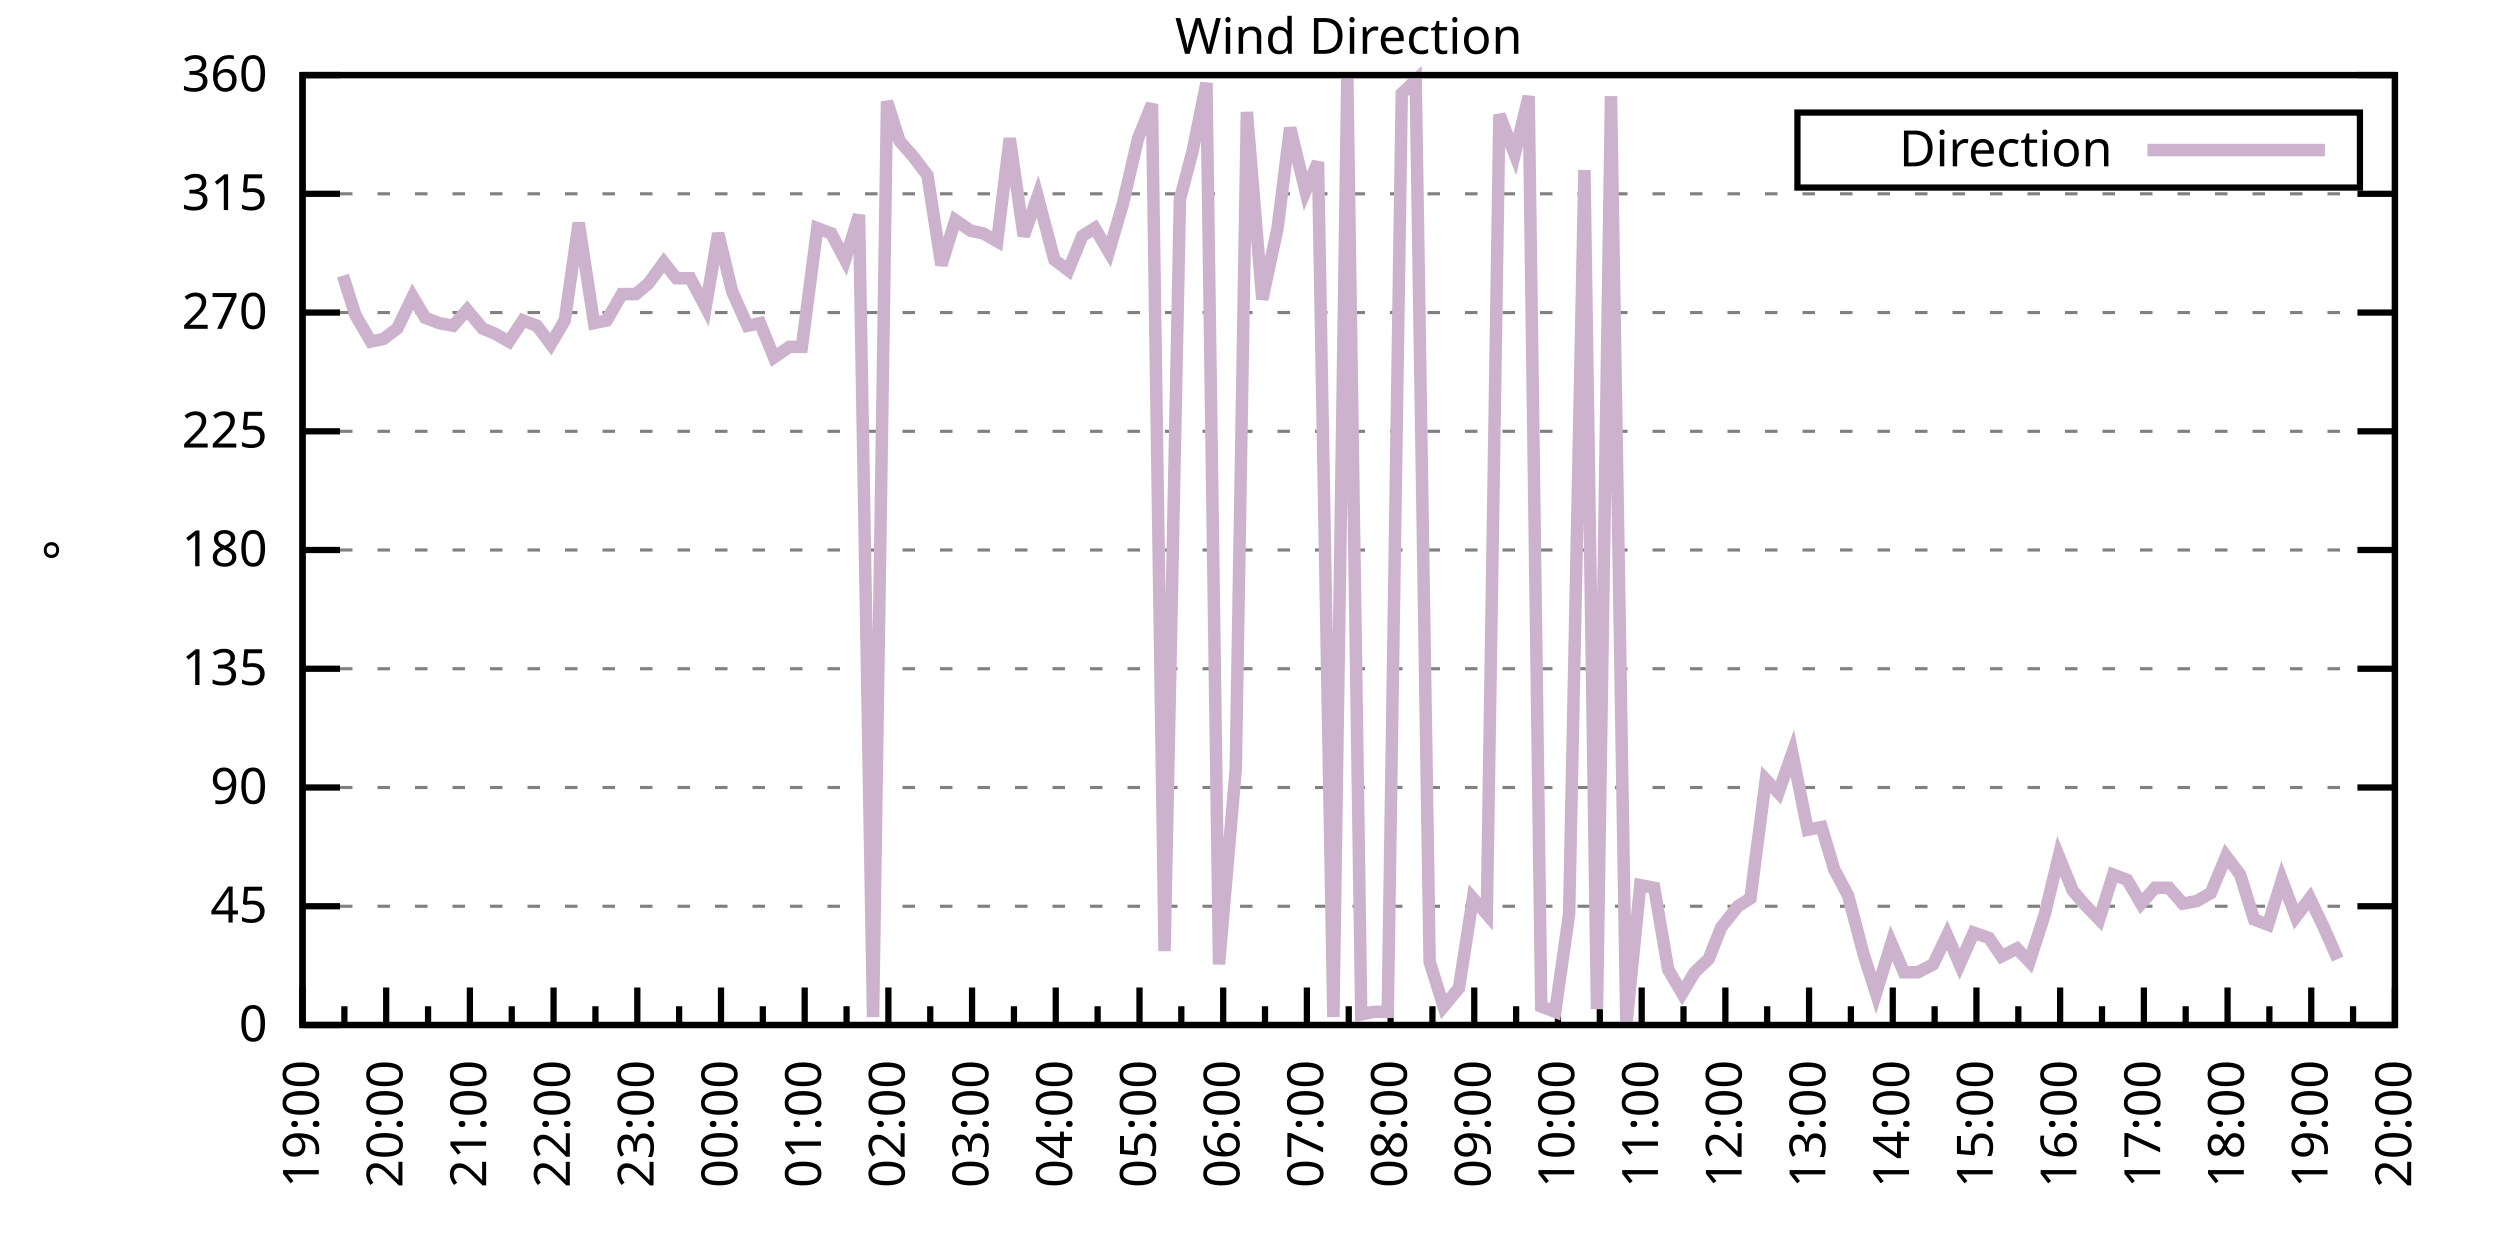
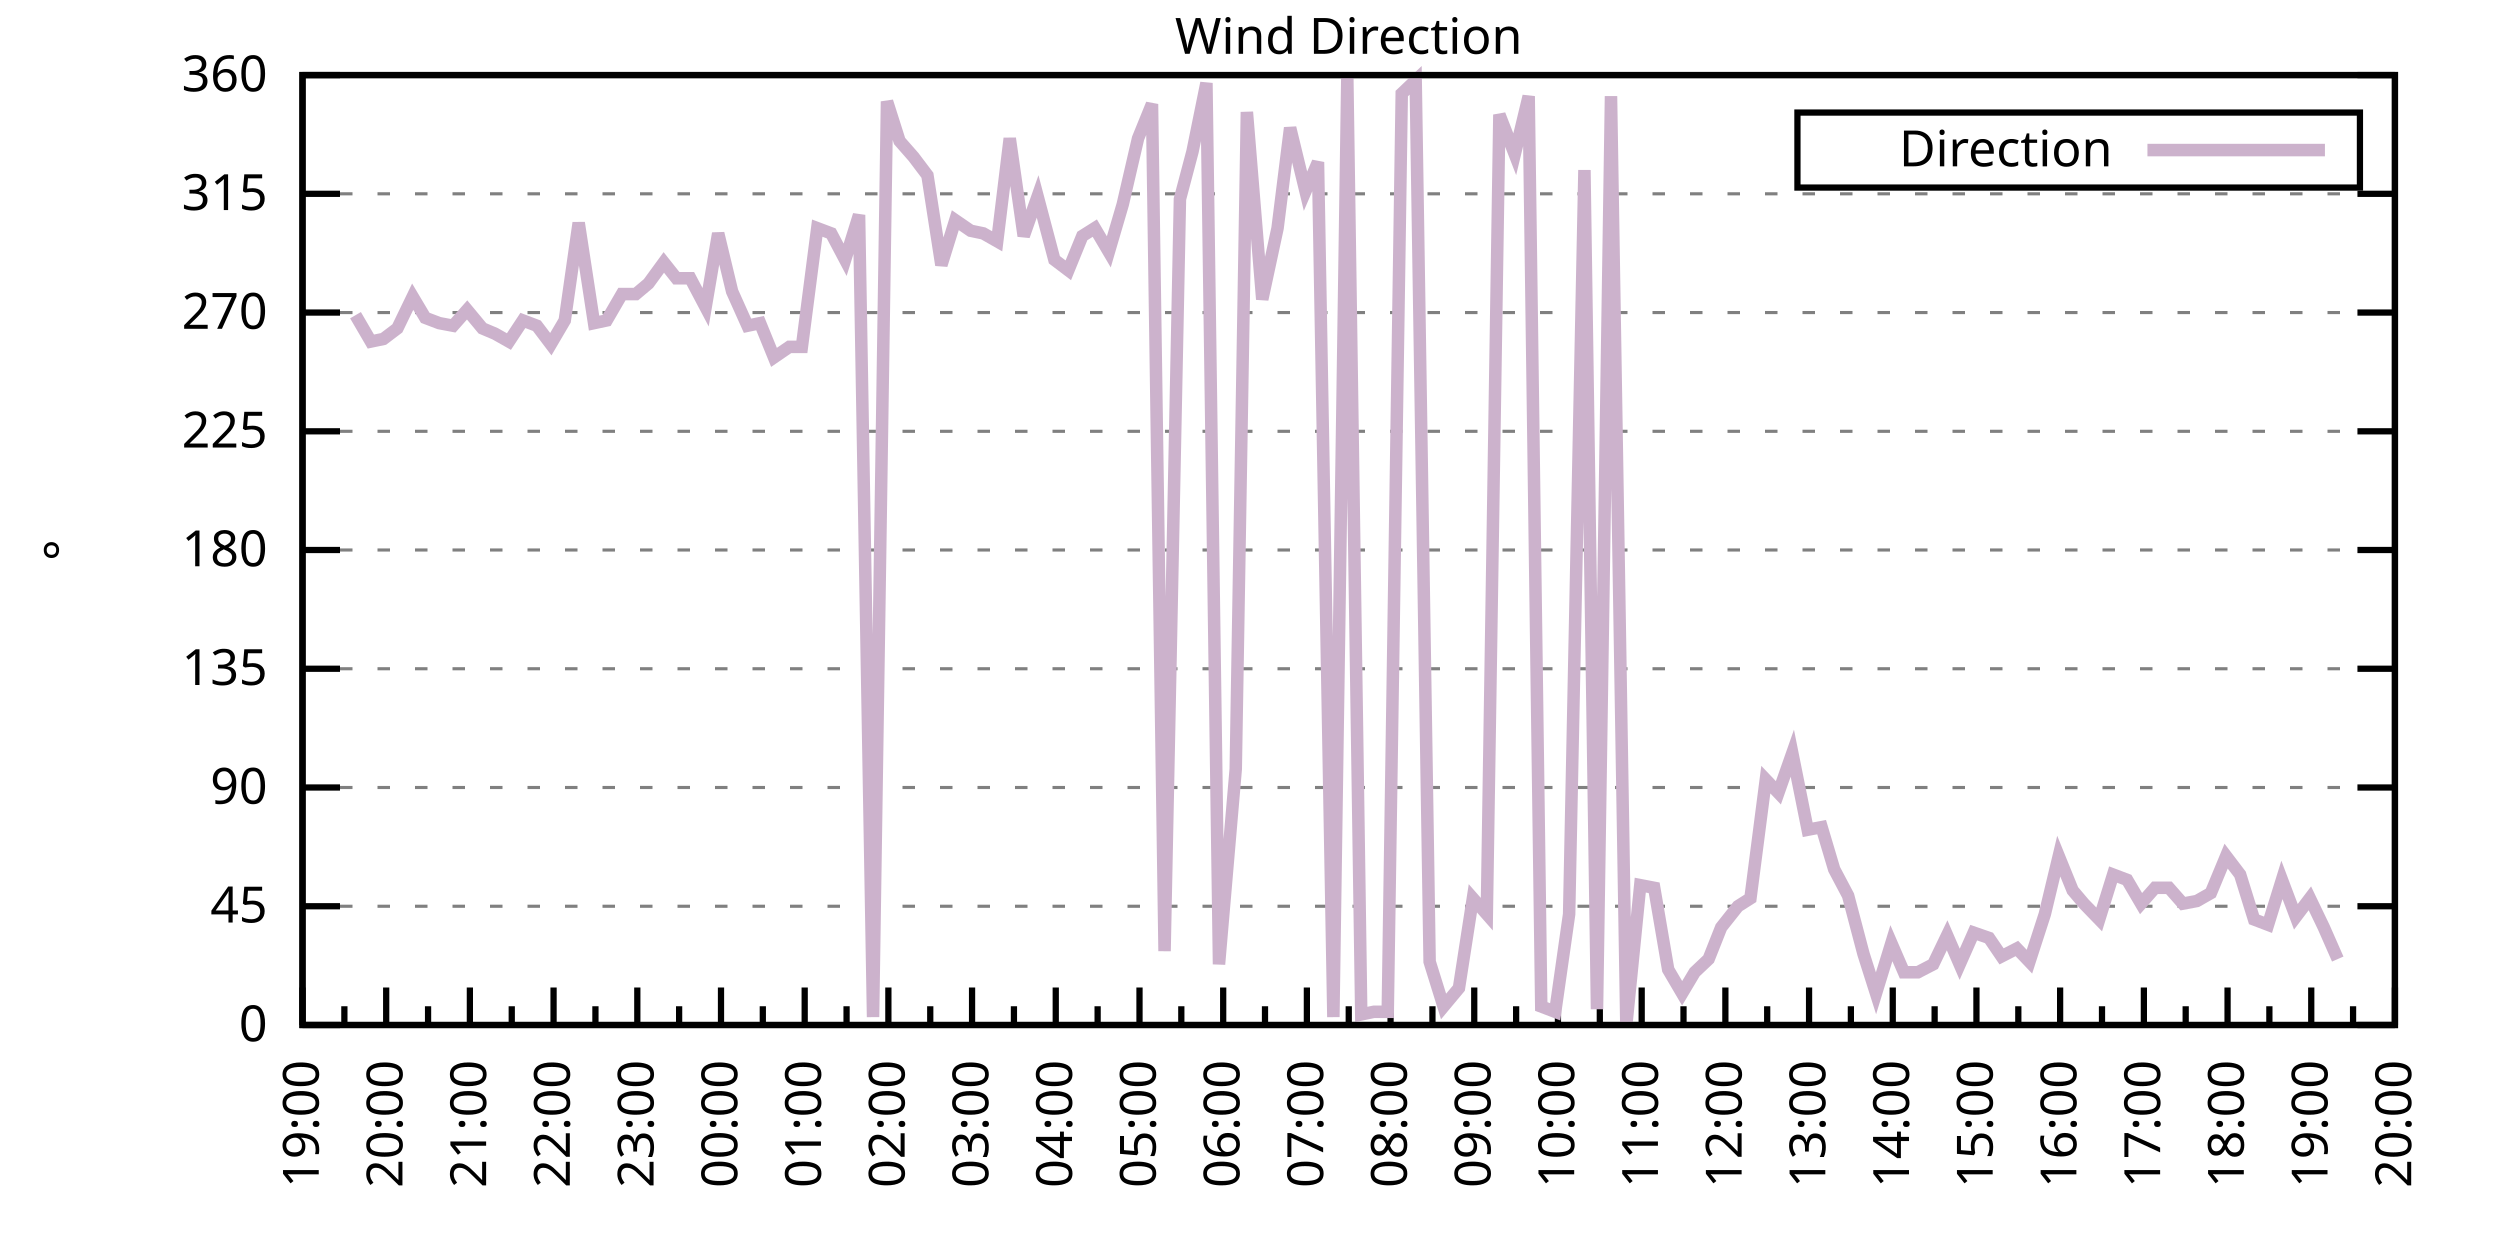
<svg xmlns="http://www.w3.org/2000/svg" xmlns:xlink="http://www.w3.org/1999/xlink" width="400" height="200" viewBox="0 0 400 200">
  <g id="gnuplot_canvas">
    <rect x="0" y="0" width="400" height="200" fill="none" />
    <defs>
      <circle id="gpDot" r="0.5" stroke-width="0.5" stroke="currentColor" />
      <path id="gpPt0" stroke-width="0.333" stroke="currentColor" d="M-1,0 h2 M0,-1 v2" />
      <path id="gpPt1" stroke-width="0.333" stroke="currentColor" d="M-1,-1 L1,1 M1,-1 L-1,1" />
      <path id="gpPt2" stroke-width="0.333" stroke="currentColor" d="M-1,0 L1,0 M0,-1 L0,1 M-1,-1 L1,1 M-1,1 L1,-1" />
      <rect id="gpPt3" stroke-width="0.333" stroke="currentColor" x="-1" y="-1" width="2" height="2" />
      <rect id="gpPt4" stroke-width="0.333" stroke="currentColor" fill="currentColor" x="-1" y="-1" width="2" height="2" />
      <circle id="gpPt5" stroke-width="0.333" stroke="currentColor" cx="0" cy="0" r="1" />
      <use xlink:href="#gpPt5" id="gpPt6" fill="currentColor" stroke="none" />
      <path id="gpPt7" stroke-width="0.333" stroke="currentColor" d="M0,-1.33 L-1.33,0.67 L1.33,0.67 z" />
      <use xlink:href="#gpPt7" id="gpPt8" fill="currentColor" stroke="none" />
      <use xlink:href="#gpPt7" id="gpPt9" stroke="currentColor" transform="rotate(180)" />
      <use xlink:href="#gpPt9" id="gpPt10" fill="currentColor" stroke="none" />
      <use xlink:href="#gpPt3" id="gpPt11" stroke="currentColor" transform="rotate(45)" />
      <use xlink:href="#gpPt11" id="gpPt12" fill="currentColor" stroke="none" />
      <path id="gpPt13" stroke-width="0.333" stroke="currentColor" d="M0,1.330 L1.265,0.411 L0.782,-1.067 L-0.782,-1.076 L-1.265,0.411 z" />
      <use xlink:href="#gpPt13" id="gpPt14" fill="currentColor" stroke="none" />
      <filter id="textbox" filterUnits="objectBoundingBox" x="0" y="0" height="1" width="1">
        <feFlood flood-color="white" flood-opacity="1" result="bgnd" />
        <feComposite in="SourceGraphic" in2="bgnd" operator="atop" />
      </filter>
      <filter id="greybox" filterUnits="objectBoundingBox" x="0" y="0" height="1" width="1">
        <feFlood flood-color="lightgrey" flood-opacity="1" result="grey" />
        <feComposite in="SourceGraphic" in2="grey" operator="atop" />
      </filter>
    </defs>
    <g fill="none" color="white" stroke="currentColor" stroke-width="1.00" stroke-linecap="butt" stroke-linejoin="miter">
</g>
    <g fill="none" color="black" stroke="currentColor" stroke-width="1.00" stroke-linecap="butt" stroke-linejoin="miter">
      <g stroke="none" shape-rendering="crispEdges">
        <polygon fill="rgb(255, 255, 255)" points="48.40,164.00 383.18,164.00 383.18,12.02 48.40,12.02 " />
      </g>
    </g>
    <g fill="none" color="black" stroke="currentColor" stroke-width="1.00" stroke-linecap="butt" stroke-linejoin="miter">
</g>
    <g fill="none" color="black" stroke="black" stroke-width="0.50" stroke-linecap="butt" stroke-linejoin="miter">
</g>
    <g fill="none" color="gray" stroke="currentColor" stroke-width="0.50" stroke-linecap="butt" stroke-linejoin="miter">
      <path stroke="gray" stroke-dasharray="2,4" class="gridline" d="M48.40,164.00 L383.19,164.00  " />
    </g>
    <g fill="none" color="gray" stroke="gray" stroke-width="1.00" stroke-linecap="butt" stroke-linejoin="miter">
</g>
    <g fill="none" color="black" stroke="currentColor" stroke-width="1.00" stroke-linecap="butt" stroke-linejoin="miter">
      <path stroke="black" d="M48.40,164.00 L54.40,164.00 M383.19,164.00 L377.19,164.00  " />
      <g transform="translate(42.80,166.60)" stroke="none" fill="black" font-family="Sans" font-size="8.00" text-anchor="end">
        <text>
          <tspan font-family="Sans"> 0</tspan>
        </text>
      </g>
    </g>
    <g fill="none" color="black" stroke="currentColor" stroke-width="1.00" stroke-linecap="butt" stroke-linejoin="miter">
</g>
    <g fill="none" color="black" stroke="black" stroke-width="0.50" stroke-linecap="butt" stroke-linejoin="miter">
</g>
    <g fill="none" color="gray" stroke="currentColor" stroke-width="0.50" stroke-linecap="butt" stroke-linejoin="miter">
      <path stroke="gray" stroke-dasharray="2,4" class="gridline" d="M48.40,145.00 L383.19,145.00  " />
    </g>
    <g fill="none" color="gray" stroke="gray" stroke-width="1.00" stroke-linecap="butt" stroke-linejoin="miter">
</g>
    <g fill="none" color="black" stroke="currentColor" stroke-width="1.00" stroke-linecap="butt" stroke-linejoin="miter">
      <path stroke="black" d="M48.40,145.00 L54.40,145.00 M383.19,145.00 L377.19,145.00  " />
      <g transform="translate(42.80,147.60)" stroke="none" fill="black" font-family="Sans" font-size="8.00" text-anchor="end">
        <text>
          <tspan font-family="Sans"> 45</tspan>
        </text>
      </g>
    </g>
    <g fill="none" color="black" stroke="currentColor" stroke-width="1.00" stroke-linecap="butt" stroke-linejoin="miter">
</g>
    <g fill="none" color="black" stroke="black" stroke-width="0.50" stroke-linecap="butt" stroke-linejoin="miter">
</g>
    <g fill="none" color="gray" stroke="currentColor" stroke-width="0.50" stroke-linecap="butt" stroke-linejoin="miter">
      <path stroke="gray" stroke-dasharray="2,4" class="gridline" d="M48.40,126.00 L383.19,126.00  " />
    </g>
    <g fill="none" color="gray" stroke="gray" stroke-width="1.00" stroke-linecap="butt" stroke-linejoin="miter">
</g>
    <g fill="none" color="black" stroke="currentColor" stroke-width="1.00" stroke-linecap="butt" stroke-linejoin="miter">
      <path stroke="black" d="M48.40,126.00 L54.40,126.00 M383.19,126.00 L377.19,126.00  " />
      <g transform="translate(42.80,128.60)" stroke="none" fill="black" font-family="Sans" font-size="8.00" text-anchor="end">
        <text>
          <tspan font-family="Sans"> 90</tspan>
        </text>
      </g>
    </g>
    <g fill="none" color="black" stroke="currentColor" stroke-width="1.00" stroke-linecap="butt" stroke-linejoin="miter">
</g>
    <g fill="none" color="black" stroke="black" stroke-width="0.50" stroke-linecap="butt" stroke-linejoin="miter">
</g>
    <g fill="none" color="gray" stroke="currentColor" stroke-width="0.50" stroke-linecap="butt" stroke-linejoin="miter">
      <path stroke="gray" stroke-dasharray="2,4" class="gridline" d="M48.40,107.00 L383.19,107.00  " />
    </g>
    <g fill="none" color="gray" stroke="gray" stroke-width="1.00" stroke-linecap="butt" stroke-linejoin="miter">
</g>
    <g fill="none" color="black" stroke="currentColor" stroke-width="1.00" stroke-linecap="butt" stroke-linejoin="miter">
      <path stroke="black" d="M48.40,107.00 L54.40,107.00 M383.19,107.00 L377.19,107.00  " />
      <g transform="translate(42.80,109.60)" stroke="none" fill="black" font-family="Sans" font-size="8.00" text-anchor="end">
        <text>
          <tspan font-family="Sans"> 135</tspan>
        </text>
      </g>
    </g>
    <g fill="none" color="black" stroke="currentColor" stroke-width="1.00" stroke-linecap="butt" stroke-linejoin="miter">
</g>
    <g fill="none" color="black" stroke="black" stroke-width="0.50" stroke-linecap="butt" stroke-linejoin="miter">
</g>
    <g fill="none" color="gray" stroke="currentColor" stroke-width="0.50" stroke-linecap="butt" stroke-linejoin="miter">
      <path stroke="gray" stroke-dasharray="2,4" class="gridline" d="M48.40,88.00 L383.19,88.00  " />
    </g>
    <g fill="none" color="gray" stroke="gray" stroke-width="1.00" stroke-linecap="butt" stroke-linejoin="miter">
</g>
    <g fill="none" color="black" stroke="currentColor" stroke-width="1.00" stroke-linecap="butt" stroke-linejoin="miter">
      <path stroke="black" d="M48.40,88.00 L54.40,88.00 M383.19,88.00 L377.19,88.00  " />
      <g transform="translate(42.80,90.60)" stroke="none" fill="black" font-family="Sans" font-size="8.00" text-anchor="end">
        <text>
          <tspan font-family="Sans"> 180</tspan>
        </text>
      </g>
    </g>
    <g fill="none" color="black" stroke="currentColor" stroke-width="1.00" stroke-linecap="butt" stroke-linejoin="miter">
</g>
    <g fill="none" color="black" stroke="black" stroke-width="0.50" stroke-linecap="butt" stroke-linejoin="miter">
</g>
    <g fill="none" color="gray" stroke="currentColor" stroke-width="0.50" stroke-linecap="butt" stroke-linejoin="miter">
      <path stroke="gray" stroke-dasharray="2,4" class="gridline" d="M48.40,69.01 L383.19,69.01  " />
    </g>
    <g fill="none" color="gray" stroke="gray" stroke-width="1.00" stroke-linecap="butt" stroke-linejoin="miter">
</g>
    <g fill="none" color="black" stroke="currentColor" stroke-width="1.00" stroke-linecap="butt" stroke-linejoin="miter">
      <path stroke="black" d="M48.40,69.01 L54.40,69.01 M383.19,69.01 L377.19,69.01  " />
      <g transform="translate(42.80,71.61)" stroke="none" fill="black" font-family="Sans" font-size="8.00" text-anchor="end">
        <text>
          <tspan font-family="Sans"> 225</tspan>
        </text>
      </g>
    </g>
    <g fill="none" color="black" stroke="currentColor" stroke-width="1.00" stroke-linecap="butt" stroke-linejoin="miter">
</g>
    <g fill="none" color="black" stroke="black" stroke-width="0.50" stroke-linecap="butt" stroke-linejoin="miter">
</g>
    <g fill="none" color="gray" stroke="currentColor" stroke-width="0.50" stroke-linecap="butt" stroke-linejoin="miter">
      <path stroke="gray" stroke-dasharray="2,4" class="gridline" d="M48.40,50.01 L383.19,50.01  " />
    </g>
    <g fill="none" color="gray" stroke="gray" stroke-width="1.00" stroke-linecap="butt" stroke-linejoin="miter">
</g>
    <g fill="none" color="black" stroke="currentColor" stroke-width="1.00" stroke-linecap="butt" stroke-linejoin="miter">
      <path stroke="black" d="M48.40,50.01 L54.40,50.01 M383.19,50.01 L377.19,50.01  " />
      <g transform="translate(42.80,52.61)" stroke="none" fill="black" font-family="Sans" font-size="8.00" text-anchor="end">
        <text>
          <tspan font-family="Sans"> 270</tspan>
        </text>
      </g>
    </g>
    <g fill="none" color="black" stroke="currentColor" stroke-width="1.00" stroke-linecap="butt" stroke-linejoin="miter">
</g>
    <g fill="none" color="black" stroke="black" stroke-width="0.50" stroke-linecap="butt" stroke-linejoin="miter">
</g>
    <g fill="none" color="gray" stroke="currentColor" stroke-width="0.50" stroke-linecap="butt" stroke-linejoin="miter">
      <path stroke="gray" stroke-dasharray="2,4" class="gridline" d="M48.40,31.01 L383.19,31.01  " />
    </g>
    <g fill="none" color="gray" stroke="gray" stroke-width="1.00" stroke-linecap="butt" stroke-linejoin="miter">
</g>
    <g fill="none" color="black" stroke="currentColor" stroke-width="1.00" stroke-linecap="butt" stroke-linejoin="miter">
      <path stroke="black" d="M48.40,31.01 L54.40,31.01 M383.19,31.01 L377.19,31.01  " />
      <g transform="translate(42.80,33.61)" stroke="none" fill="black" font-family="Sans" font-size="8.00" text-anchor="end">
        <text>
          <tspan font-family="Sans"> 315</tspan>
        </text>
      </g>
    </g>
    <g fill="none" color="black" stroke="currentColor" stroke-width="1.00" stroke-linecap="butt" stroke-linejoin="miter">
</g>
    <g fill="none" color="black" stroke="black" stroke-width="0.50" stroke-linecap="butt" stroke-linejoin="miter">
</g>
    <g fill="none" color="gray" stroke="currentColor" stroke-width="0.50" stroke-linecap="butt" stroke-linejoin="miter">
      <path stroke="gray" stroke-dasharray="2,4" class="gridline" d="M48.40,12.01 L383.19,12.01  " />
    </g>
    <g fill="none" color="gray" stroke="gray" stroke-width="1.00" stroke-linecap="butt" stroke-linejoin="miter">
</g>
    <g fill="none" color="black" stroke="currentColor" stroke-width="1.00" stroke-linecap="butt" stroke-linejoin="miter">
      <path stroke="black" d="M48.40,12.01 L54.40,12.01 M383.19,12.01 L377.19,12.01  " />
      <g transform="translate(42.80,14.61)" stroke="none" fill="black" font-family="Sans" font-size="8.00" text-anchor="end">
        <text>
          <tspan font-family="Sans"> 360</tspan>
        </text>
      </g>
    </g>
    <g fill="none" color="black" stroke="currentColor" stroke-width="1.00" stroke-linecap="butt" stroke-linejoin="miter">
      <path stroke="black" d="M48.40,164.00 L48.40,158.00  " />
      <g transform="translate(51.00,169.60) rotate(270)" stroke="none" fill="black" font-family="Sans" font-size="8.00" text-anchor="end">
        <text>
          <tspan font-family="Sans">19:00</tspan>
        </text>
      </g>
    </g>
    <g fill="none" color="black" stroke="currentColor" stroke-width="1.00" stroke-linecap="butt" stroke-linejoin="miter">
      <path stroke="black" d="M55.10,164.00 L55.10,161.00 M61.79,164.00 L61.79,158.00  " />
      <g transform="translate(64.39,169.60) rotate(270)" stroke="none" fill="black" font-family="Sans" font-size="8.00" text-anchor="end">
        <text>
          <tspan font-family="Sans">20:00</tspan>
        </text>
      </g>
    </g>
    <g fill="none" color="black" stroke="currentColor" stroke-width="1.00" stroke-linecap="butt" stroke-linejoin="miter">
      <path stroke="black" d="M68.49,164.00 L68.49,161.00 M75.18,164.00 L75.18,158.00  " />
      <g transform="translate(77.78,169.60) rotate(270)" stroke="none" fill="black" font-family="Sans" font-size="8.00" text-anchor="end">
        <text>
          <tspan font-family="Sans">21:00</tspan>
        </text>
      </g>
    </g>
    <g fill="none" color="black" stroke="currentColor" stroke-width="1.00" stroke-linecap="butt" stroke-linejoin="miter">
      <path stroke="black" d="M81.88,164.00 L81.88,161.00 M88.57,164.00 L88.57,158.00  " />
      <g transform="translate(91.17,169.60) rotate(270)" stroke="none" fill="black" font-family="Sans" font-size="8.00" text-anchor="end">
        <text>
          <tspan font-family="Sans">22:00</tspan>
        </text>
      </g>
    </g>
    <g fill="none" color="black" stroke="currentColor" stroke-width="1.00" stroke-linecap="butt" stroke-linejoin="miter">
      <path stroke="black" d="M95.27,164.00 L95.27,161.00 M101.97,164.00 L101.97,158.00  " />
      <g transform="translate(104.57,169.60) rotate(270)" stroke="none" fill="black" font-family="Sans" font-size="8.00" text-anchor="end">
        <text>
          <tspan font-family="Sans">23:00</tspan>
        </text>
      </g>
    </g>
    <g fill="none" color="black" stroke="currentColor" stroke-width="1.00" stroke-linecap="butt" stroke-linejoin="miter">
      <path stroke="black" d="M108.66,164.00 L108.66,161.00 M115.36,164.00 L115.36,158.00  " />
      <g transform="translate(117.96,169.60) rotate(270)" stroke="none" fill="black" font-family="Sans" font-size="8.00" text-anchor="end">
        <text>
          <tspan font-family="Sans">00:00</tspan>
        </text>
      </g>
    </g>
    <g fill="none" color="black" stroke="currentColor" stroke-width="1.00" stroke-linecap="butt" stroke-linejoin="miter">
      <path stroke="black" d="M122.05,164.00 L122.05,161.00 M128.75,164.00 L128.75,158.00  " />
      <g transform="translate(131.35,169.60) rotate(270)" stroke="none" fill="black" font-family="Sans" font-size="8.00" text-anchor="end">
        <text>
          <tspan font-family="Sans">01:00</tspan>
        </text>
      </g>
    </g>
    <g fill="none" color="black" stroke="currentColor" stroke-width="1.00" stroke-linecap="butt" stroke-linejoin="miter">
      <path stroke="black" d="M135.45,164.00 L135.45,161.00 M142.14,164.00 L142.14,158.00  " />
      <g transform="translate(144.74,169.60) rotate(270)" stroke="none" fill="black" font-family="Sans" font-size="8.00" text-anchor="end">
        <text>
          <tspan font-family="Sans">02:00</tspan>
        </text>
      </g>
    </g>
    <g fill="none" color="black" stroke="currentColor" stroke-width="1.00" stroke-linecap="butt" stroke-linejoin="miter">
      <path stroke="black" d="M148.84,164.00 L148.84,161.00 M155.53,164.00 L155.53,158.00  " />
      <g transform="translate(158.13,169.60) rotate(270)" stroke="none" fill="black" font-family="Sans" font-size="8.00" text-anchor="end">
        <text>
          <tspan font-family="Sans">03:00</tspan>
        </text>
      </g>
    </g>
    <g fill="none" color="black" stroke="currentColor" stroke-width="1.00" stroke-linecap="butt" stroke-linejoin="miter">
      <path stroke="black" d="M162.23,164.00 L162.23,161.00 M168.92,164.00 L168.92,158.00  " />
      <g transform="translate(171.52,169.60) rotate(270)" stroke="none" fill="black" font-family="Sans" font-size="8.00" text-anchor="end">
        <text>
          <tspan font-family="Sans">04:00</tspan>
        </text>
      </g>
    </g>
    <g fill="none" color="black" stroke="currentColor" stroke-width="1.00" stroke-linecap="butt" stroke-linejoin="miter">
      <path stroke="black" d="M175.62,164.00 L175.62,161.00 M182.32,164.00 L182.32,158.00  " />
      <g transform="translate(184.92,169.60) rotate(270)" stroke="none" fill="black" font-family="Sans" font-size="8.00" text-anchor="end">
        <text>
          <tspan font-family="Sans">05:00</tspan>
        </text>
      </g>
    </g>
    <g fill="none" color="black" stroke="currentColor" stroke-width="1.00" stroke-linecap="butt" stroke-linejoin="miter">
      <path stroke="black" d="M189.01,164.00 L189.01,161.00 M195.71,164.00 L195.71,158.00  " />
      <g transform="translate(198.31,169.60) rotate(270)" stroke="none" fill="black" font-family="Sans" font-size="8.00" text-anchor="end">
        <text>
          <tspan font-family="Sans">06:00</tspan>
        </text>
      </g>
    </g>
    <g fill="none" color="black" stroke="currentColor" stroke-width="1.00" stroke-linecap="butt" stroke-linejoin="miter">
      <path stroke="black" d="M202.40,164.00 L202.40,161.00 M209.10,164.00 L209.10,158.00  " />
      <g transform="translate(211.70,169.60) rotate(270)" stroke="none" fill="black" font-family="Sans" font-size="8.00" text-anchor="end">
        <text>
          <tspan font-family="Sans">07:00</tspan>
        </text>
      </g>
    </g>
    <g fill="none" color="black" stroke="currentColor" stroke-width="1.00" stroke-linecap="butt" stroke-linejoin="miter">
      <path stroke="black" d="M215.80,164.00 L215.80,161.00 M222.49,164.00 L222.49,158.00  " />
      <g transform="translate(225.09,169.60) rotate(270)" stroke="none" fill="black" font-family="Sans" font-size="8.00" text-anchor="end">
        <text>
          <tspan font-family="Sans">08:00</tspan>
        </text>
      </g>
    </g>
    <g fill="none" color="black" stroke="currentColor" stroke-width="1.00" stroke-linecap="butt" stroke-linejoin="miter">
      <path stroke="black" d="M229.19,164.00 L229.19,161.00 M235.88,164.00 L235.88,158.00  " />
      <g transform="translate(238.48,169.60) rotate(270)" stroke="none" fill="black" font-family="Sans" font-size="8.00" text-anchor="end">
        <text>
          <tspan font-family="Sans">09:00</tspan>
        </text>
      </g>
    </g>
    <g fill="none" color="black" stroke="currentColor" stroke-width="1.00" stroke-linecap="butt" stroke-linejoin="miter">
      <path stroke="black" d="M242.58,164.00 L242.58,161.00 M249.27,164.00 L249.27,158.00  " />
      <g transform="translate(251.87,169.60) rotate(270)" stroke="none" fill="black" font-family="Sans" font-size="8.00" text-anchor="end">
        <text>
          <tspan font-family="Sans">10:00</tspan>
        </text>
      </g>
    </g>
    <g fill="none" color="black" stroke="currentColor" stroke-width="1.00" stroke-linecap="butt" stroke-linejoin="miter">
      <path stroke="black" d="M255.97,164.00 L255.97,161.00 M262.67,164.00 L262.67,158.00  " />
      <g transform="translate(265.27,169.60) rotate(270)" stroke="none" fill="black" font-family="Sans" font-size="8.00" text-anchor="end">
        <text>
          <tspan font-family="Sans">11:00</tspan>
        </text>
      </g>
    </g>
    <g fill="none" color="black" stroke="currentColor" stroke-width="1.00" stroke-linecap="butt" stroke-linejoin="miter">
      <path stroke="black" d="M269.36,164.00 L269.36,161.00 M276.06,164.00 L276.06,158.00  " />
      <g transform="translate(278.66,169.60) rotate(270)" stroke="none" fill="black" font-family="Sans" font-size="8.00" text-anchor="end">
        <text>
          <tspan font-family="Sans">12:00</tspan>
        </text>
      </g>
    </g>
    <g fill="none" color="black" stroke="currentColor" stroke-width="1.00" stroke-linecap="butt" stroke-linejoin="miter">
      <path stroke="black" d="M282.75,164.00 L282.75,161.00 M289.45,164.00 L289.45,158.00  " />
      <g transform="translate(292.05,169.60) rotate(270)" stroke="none" fill="black" font-family="Sans" font-size="8.00" text-anchor="end">
        <text>
          <tspan font-family="Sans">13:00</tspan>
        </text>
      </g>
    </g>
    <g fill="none" color="black" stroke="currentColor" stroke-width="1.00" stroke-linecap="butt" stroke-linejoin="miter">
      <path stroke="black" d="M296.14,164.00 L296.14,161.00 M302.84,164.00 L302.84,158.00  " />
      <g transform="translate(305.44,169.60) rotate(270)" stroke="none" fill="black" font-family="Sans" font-size="8.00" text-anchor="end">
        <text>
          <tspan font-family="Sans">14:00</tspan>
        </text>
      </g>
    </g>
    <g fill="none" color="black" stroke="currentColor" stroke-width="1.00" stroke-linecap="butt" stroke-linejoin="miter">
      <path stroke="black" d="M309.54,164.00 L309.54,161.00 M316.23,164.00 L316.23,158.00  " />
      <g transform="translate(318.83,169.60) rotate(270)" stroke="none" fill="black" font-family="Sans" font-size="8.00" text-anchor="end">
        <text>
          <tspan font-family="Sans">15:00</tspan>
        </text>
      </g>
    </g>
    <g fill="none" color="black" stroke="currentColor" stroke-width="1.00" stroke-linecap="butt" stroke-linejoin="miter">
      <path stroke="black" d="M322.93,164.00 L322.93,161.00 M329.62,164.00 L329.62,158.00  " />
      <g transform="translate(332.22,169.60) rotate(270)" stroke="none" fill="black" font-family="Sans" font-size="8.00" text-anchor="end">
        <text>
          <tspan font-family="Sans">16:00</tspan>
        </text>
      </g>
    </g>
    <g fill="none" color="black" stroke="currentColor" stroke-width="1.00" stroke-linecap="butt" stroke-linejoin="miter">
      <path stroke="black" d="M336.32,164.00 L336.32,161.00 M343.02,164.00 L343.02,158.00  " />
      <g transform="translate(345.62,169.60) rotate(270)" stroke="none" fill="black" font-family="Sans" font-size="8.00" text-anchor="end">
        <text>
          <tspan font-family="Sans">17:00</tspan>
        </text>
      </g>
    </g>
    <g fill="none" color="black" stroke="currentColor" stroke-width="1.00" stroke-linecap="butt" stroke-linejoin="miter">
      <path stroke="black" d="M349.71,164.00 L349.71,161.00 M356.41,164.00 L356.41,158.00  " />
      <g transform="translate(359.01,169.60) rotate(270)" stroke="none" fill="black" font-family="Sans" font-size="8.00" text-anchor="end">
        <text>
          <tspan font-family="Sans">18:00</tspan>
        </text>
      </g>
    </g>
    <g fill="none" color="black" stroke="currentColor" stroke-width="1.00" stroke-linecap="butt" stroke-linejoin="miter">
      <path stroke="black" d="M363.10,164.00 L363.10,161.00 M369.80,164.00 L369.80,158.00  " />
      <g transform="translate(372.40,169.60) rotate(270)" stroke="none" fill="black" font-family="Sans" font-size="8.00" text-anchor="end">
        <text>
          <tspan font-family="Sans">19:00</tspan>
        </text>
      </g>
    </g>
    <g fill="none" color="black" stroke="currentColor" stroke-width="1.00" stroke-linecap="butt" stroke-linejoin="miter">
      <path stroke="black" d="M376.49,164.00 L376.49,161.00 M383.19,164.00 L383.19,158.00  " />
      <g transform="translate(385.79,169.60) rotate(270)" stroke="none" fill="black" font-family="Sans" font-size="8.00" text-anchor="end">
        <text>
          <tspan font-family="Sans">20:00</tspan>
        </text>
      </g>
    </g>
    <g fill="none" color="black" stroke="currentColor" stroke-width="1.00" stroke-linecap="butt" stroke-linejoin="miter">
</g>
    <g fill="none" color="black" stroke="currentColor" stroke-width="1.00" stroke-linecap="butt" stroke-linejoin="miter">
      <path stroke="black" d="M48.40,12.01 L48.40,164.00 L383.19,164.00 L383.19,12.01 L48.40,12.01 Z  " />
    </g>
    <g fill="none" color="black" stroke="currentColor" stroke-width="1.00" stroke-linecap="butt" stroke-linejoin="miter">
      <g transform="translate(12.80,88.01) rotate(270)" stroke="none" fill="black" font-family="Sans" font-size="8.00" text-anchor="middle">
        <text>
          <tspan font-family="Sans">°</tspan>
        </text>
      </g>
    </g>
    <g fill="none" color="black" stroke="currentColor" stroke-width="1.00" stroke-linecap="butt" stroke-linejoin="miter">
</g>
    <g fill="none" color="black" stroke="currentColor" stroke-width="1.00" stroke-linecap="butt" stroke-linejoin="miter">
      <path stroke="black" d="M287.59,30.01 L287.59,18.01 L377.59,18.01 L377.59,30.01 L287.59,30.01 Z  " />
    </g>
    <g id="Wind_direction_plot_1">
      <g fill="none" color="white" stroke="black" stroke-width="2.00" stroke-linecap="butt" stroke-linejoin="miter">
</g>
      <g fill="none" color="black" stroke="currentColor" stroke-width="2.00" stroke-linecap="butt" stroke-linejoin="miter">
        <g transform="translate(337.99,26.61)" stroke="none" fill="black" font-family="Sans" font-size="8.00" text-anchor="end">
          <text>
            <tspan font-family="Sans">Direction</tspan>
          </text>
        </g>
      </g>
      <g fill="none" color="black" stroke="currentColor" stroke-width="2.00" stroke-linecap="butt" stroke-linejoin="miter">
-         <path stroke="rgb(204, 178, 204)" d="M343.59,24.01 L371.99,24.01 M54.87,44.10 L56.88,50.43 L59.34,54.65 L61.35,54.23 L63.58,52.54 L66.03,47.47   L68.04,50.85 L70.27,51.70 L72.50,52.12 L74.74,49.59 L77.19,52.54 L79.20,53.39 L81.43,54.65 L83.66,51.27   L85.90,52.12 L88.13,55.07 L90.36,51.27 L92.59,35.65 L95.05,51.70 L97.06,51.27 L99.51,47.05 L101.74,47.05   L103.75,45.36 L106.21,41.99 L108.22,44.52 L110.45,44.52 L112.90,49.16 L114.91,37.34 L117.14,46.63 L119.60,52.12   L121.61,51.70 L123.84,57.18 L126.29,55.50 L128.30,55.50 L130.76,36.50 L132.99,37.34 L135.22,41.56 L137.45,34.39   L139.69,162.73 L141.92,16.23 L143.93,22.56 L146.16,25.10 L148.39,28.05 L150.62,42.41 L152.85,35.23 L155.31,36.92   L157.32,37.34 L159.55,38.61 L161.56,22.14 L163.79,37.76 L166.02,31.43 L168.70,41.56 L170.93,43.25 L173.17,37.76   L175.17,36.50 L177.41,40.30 L179.64,32.70 L182.09,22.14 L184.32,16.65 L186.33,152.18 L188.79,31.85 L190.80,24.25   L193.03,13.28 L195.04,154.29 L197.72,123.05 L199.50,17.92 L201.96,47.90 L204.41,36.50 L206.42,20.45 L208.88,30.59   L210.88,25.94 L213.34,162.73 L215.57,12.43 L217.80,162.31 L219.81,161.89 L222.04,161.89 L224.28,14.97 L226.51,12.85   L228.74,153.87 L230.97,161.04 L233.43,158.09 L235.66,143.73 L237.89,146.27 L239.90,18.34 L242.36,24.68 L244.59,15.39   L246.60,161.04 L248.83,161.89 L251.06,146.27 L253.51,27.21 L255.52,161.47 L257.76,15.39 L260.21,164.00 L262.44,141.62   L264.67,142.05 L266.91,155.13 L269.14,158.93 L271.15,155.56 L273.38,153.45 L275.39,148.38 L278.07,145.00 L280.07,143.73   L282.53,124.74 L284.54,126.85 L286.77,120.51 L289.23,132.76 L291.46,132.34 L293.47,139.09 L295.70,143.31 L298.15,152.60   L300.16,158.93 L302.62,150.91 L304.63,155.56 L306.86,155.56 L309.31,154.29 L311.54,149.65 L313.55,154.29 L315.79,149.22   L318.24,150.07 L320.25,153.02 L322.70,151.76 L324.71,153.87 L327.17,146.27 L329.40,136.98 L331.63,142.47 L333.42,144.58   L335.87,147.11 L338.10,139.93 L340.34,140.78 L342.57,144.58 L344.80,142.05 L347.03,142.05 L349.26,144.58 L351.50,144.16   L353.73,142.89 L356.18,136.98 L358.42,139.93 L360.65,147.11 L362.88,147.96 L365.11,140.78 L367.34,146.69 L369.58,143.73   L371.81,148.38 L374.04,153.45  " />
+         <path stroke="rgb(204, 178, 204)" d="M343.59,24.01 L371.99,24.01 M56.88,50.43 L59.34,54.65 L61.35,54.23 L63.58,52.54 L66.03,47.47 L68.04,50.85   L70.27,51.70 L72.50,52.12 L74.74,49.59 L77.19,52.54 L79.20,53.39 L81.43,54.65 L83.66,51.27 L85.90,52.12   L88.13,55.07 L90.36,51.27 L92.59,35.65 L95.05,51.70 L97.06,51.27 L99.51,47.05 L101.74,47.05 L103.75,45.36   L106.21,41.99 L108.22,44.52 L110.45,44.52 L112.90,49.16 L114.91,37.34 L117.14,46.63 L119.60,52.12 L121.61,51.70   L123.84,57.18 L126.29,55.50 L128.30,55.50 L130.76,36.50 L132.99,37.34 L135.22,41.56 L137.45,34.39 L139.69,162.73   L141.92,16.23 L143.93,22.56 L146.16,25.10 L148.39,28.05 L150.62,42.41 L152.85,35.23 L155.31,36.92 L157.32,37.34   L159.55,38.61 L161.56,22.14 L163.79,37.76 L166.02,31.43 L168.70,41.56 L170.93,43.25 L173.17,37.76 L175.17,36.50   L177.41,40.30 L179.64,32.70 L182.09,22.14 L184.32,16.65 L186.33,152.18 L188.79,31.85 L190.80,24.25 L193.03,13.28   L195.04,154.29 L197.72,123.05 L199.50,17.92 L201.96,47.90 L204.41,36.50 L206.42,20.45 L208.88,30.59 L210.88,25.94   L213.34,162.73 L215.57,12.43 L217.80,162.31 L219.81,161.89 L222.04,161.89 L224.28,14.97 L226.51,12.85 L228.74,153.87   L230.97,161.04 L233.43,158.09 L235.66,143.73 L237.89,146.27 L239.90,18.34 L242.36,24.68 L244.59,15.39 L246.60,161.04   L248.83,161.89 L251.06,146.27 L253.51,27.21 L255.52,161.47 L257.76,15.39 L260.21,164.00 L262.44,141.62 L264.67,142.05   L266.91,155.13 L269.14,158.93 L271.15,155.56 L273.38,153.45 L275.39,148.38 L278.07,145.00 L280.07,143.73 L282.53,124.74   L284.54,126.85 L286.77,120.51 L289.23,132.76 L291.46,132.34 L293.47,139.09 L295.70,143.31 L298.15,152.60 L300.16,158.93   L302.62,150.91 L304.63,155.56 L306.86,155.56 L309.31,154.29 L311.54,149.65 L313.55,154.29 L315.79,149.22 L318.24,150.07   L320.25,153.02 L322.70,151.76 L324.71,153.87 L327.17,146.27 L329.40,136.98 L331.63,142.47 L333.42,144.58 L335.87,147.11   L338.10,139.93 L340.34,140.78 L342.57,144.58 L344.80,142.05 L347.03,142.05 L349.26,144.58 L351.50,144.16 L353.73,142.89   L356.18,136.98 L358.42,139.93 L360.65,147.11 L362.88,147.96 L365.11,140.78 L367.34,146.69 L369.58,143.73 L371.81,148.38   L374.04,153.45  " />
      </g>
    </g>
    <g fill="none" color="black" stroke="currentColor" stroke-width="2.00" stroke-linecap="butt" stroke-linejoin="miter">
</g>
    <g fill="none" color="black" stroke="black" stroke-width="1.00" stroke-linecap="butt" stroke-linejoin="miter">
</g>
    <g fill="none" color="black" stroke="currentColor" stroke-width="1.00" stroke-linecap="butt" stroke-linejoin="miter">
      <path stroke="black" d="M48.40,12.01 L48.40,164.00 L383.19,164.00 L383.19,12.01 L48.40,12.01 Z  " />
    </g>
    <g fill="none" color="black" stroke="currentColor" stroke-width="1.00" stroke-linecap="butt" stroke-linejoin="miter">
      <g transform="translate(215.79,8.61)" stroke="none" fill="black" font-family="Sans" font-size="8.00" text-anchor="middle">
        <text>
          <tspan font-family="Sans">Wind Direction</tspan>
        </text>
      </g>
    </g>
    <g fill="none" color="black" stroke="currentColor" stroke-width="1.00" stroke-linecap="butt" stroke-linejoin="miter">
</g>
  </g>
</svg>
